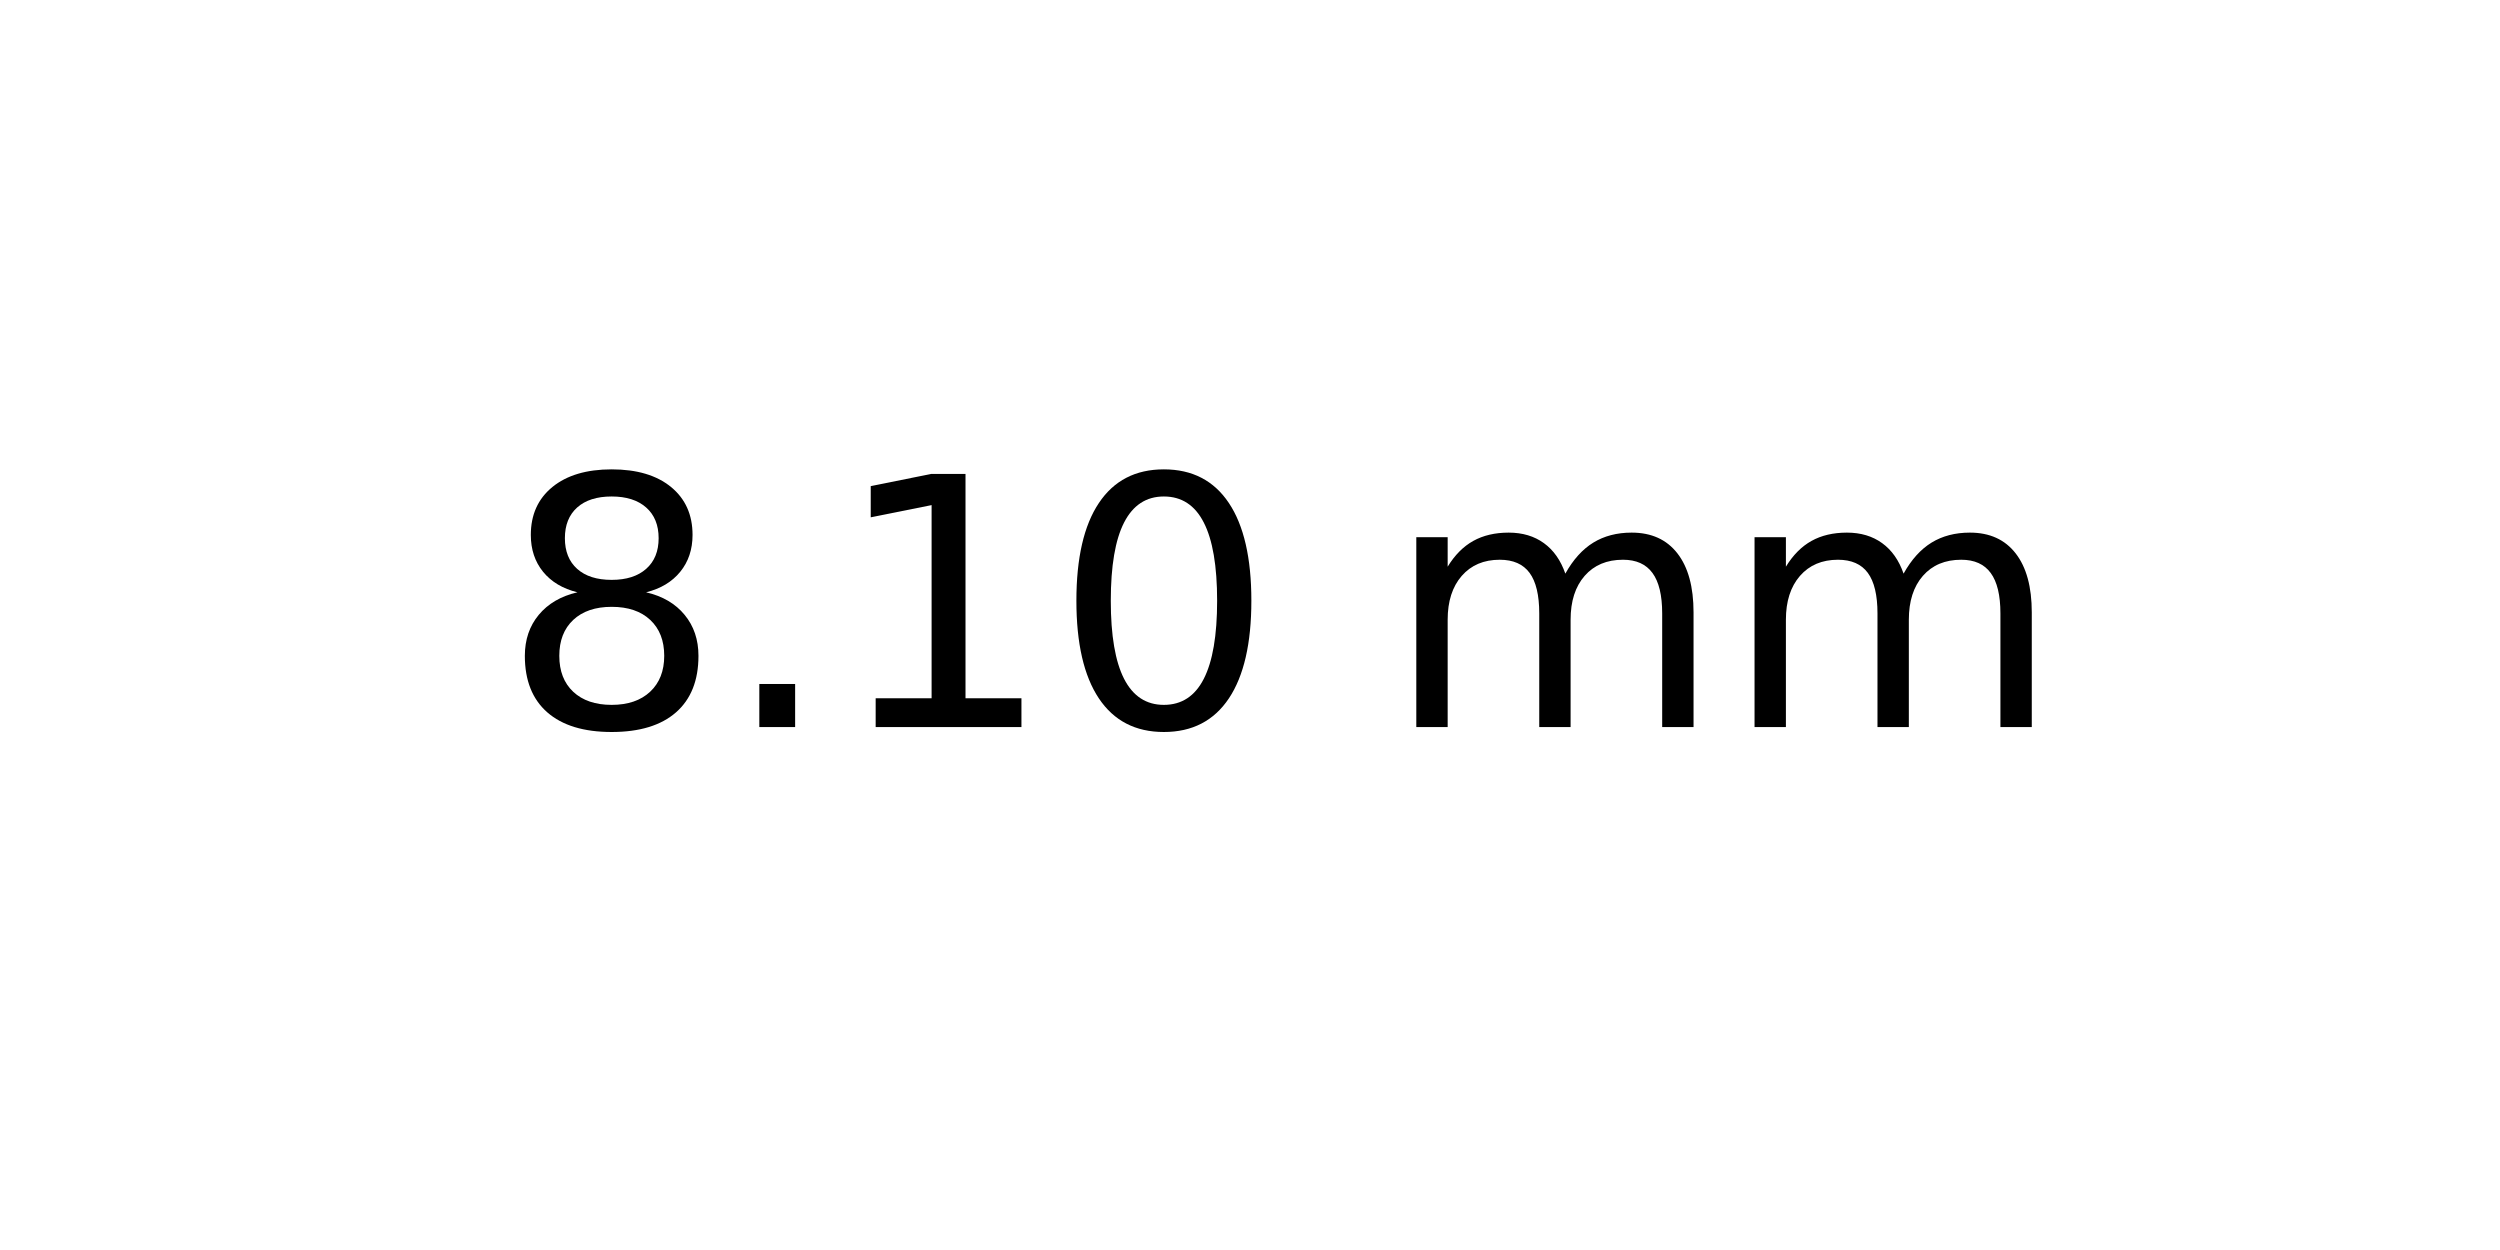
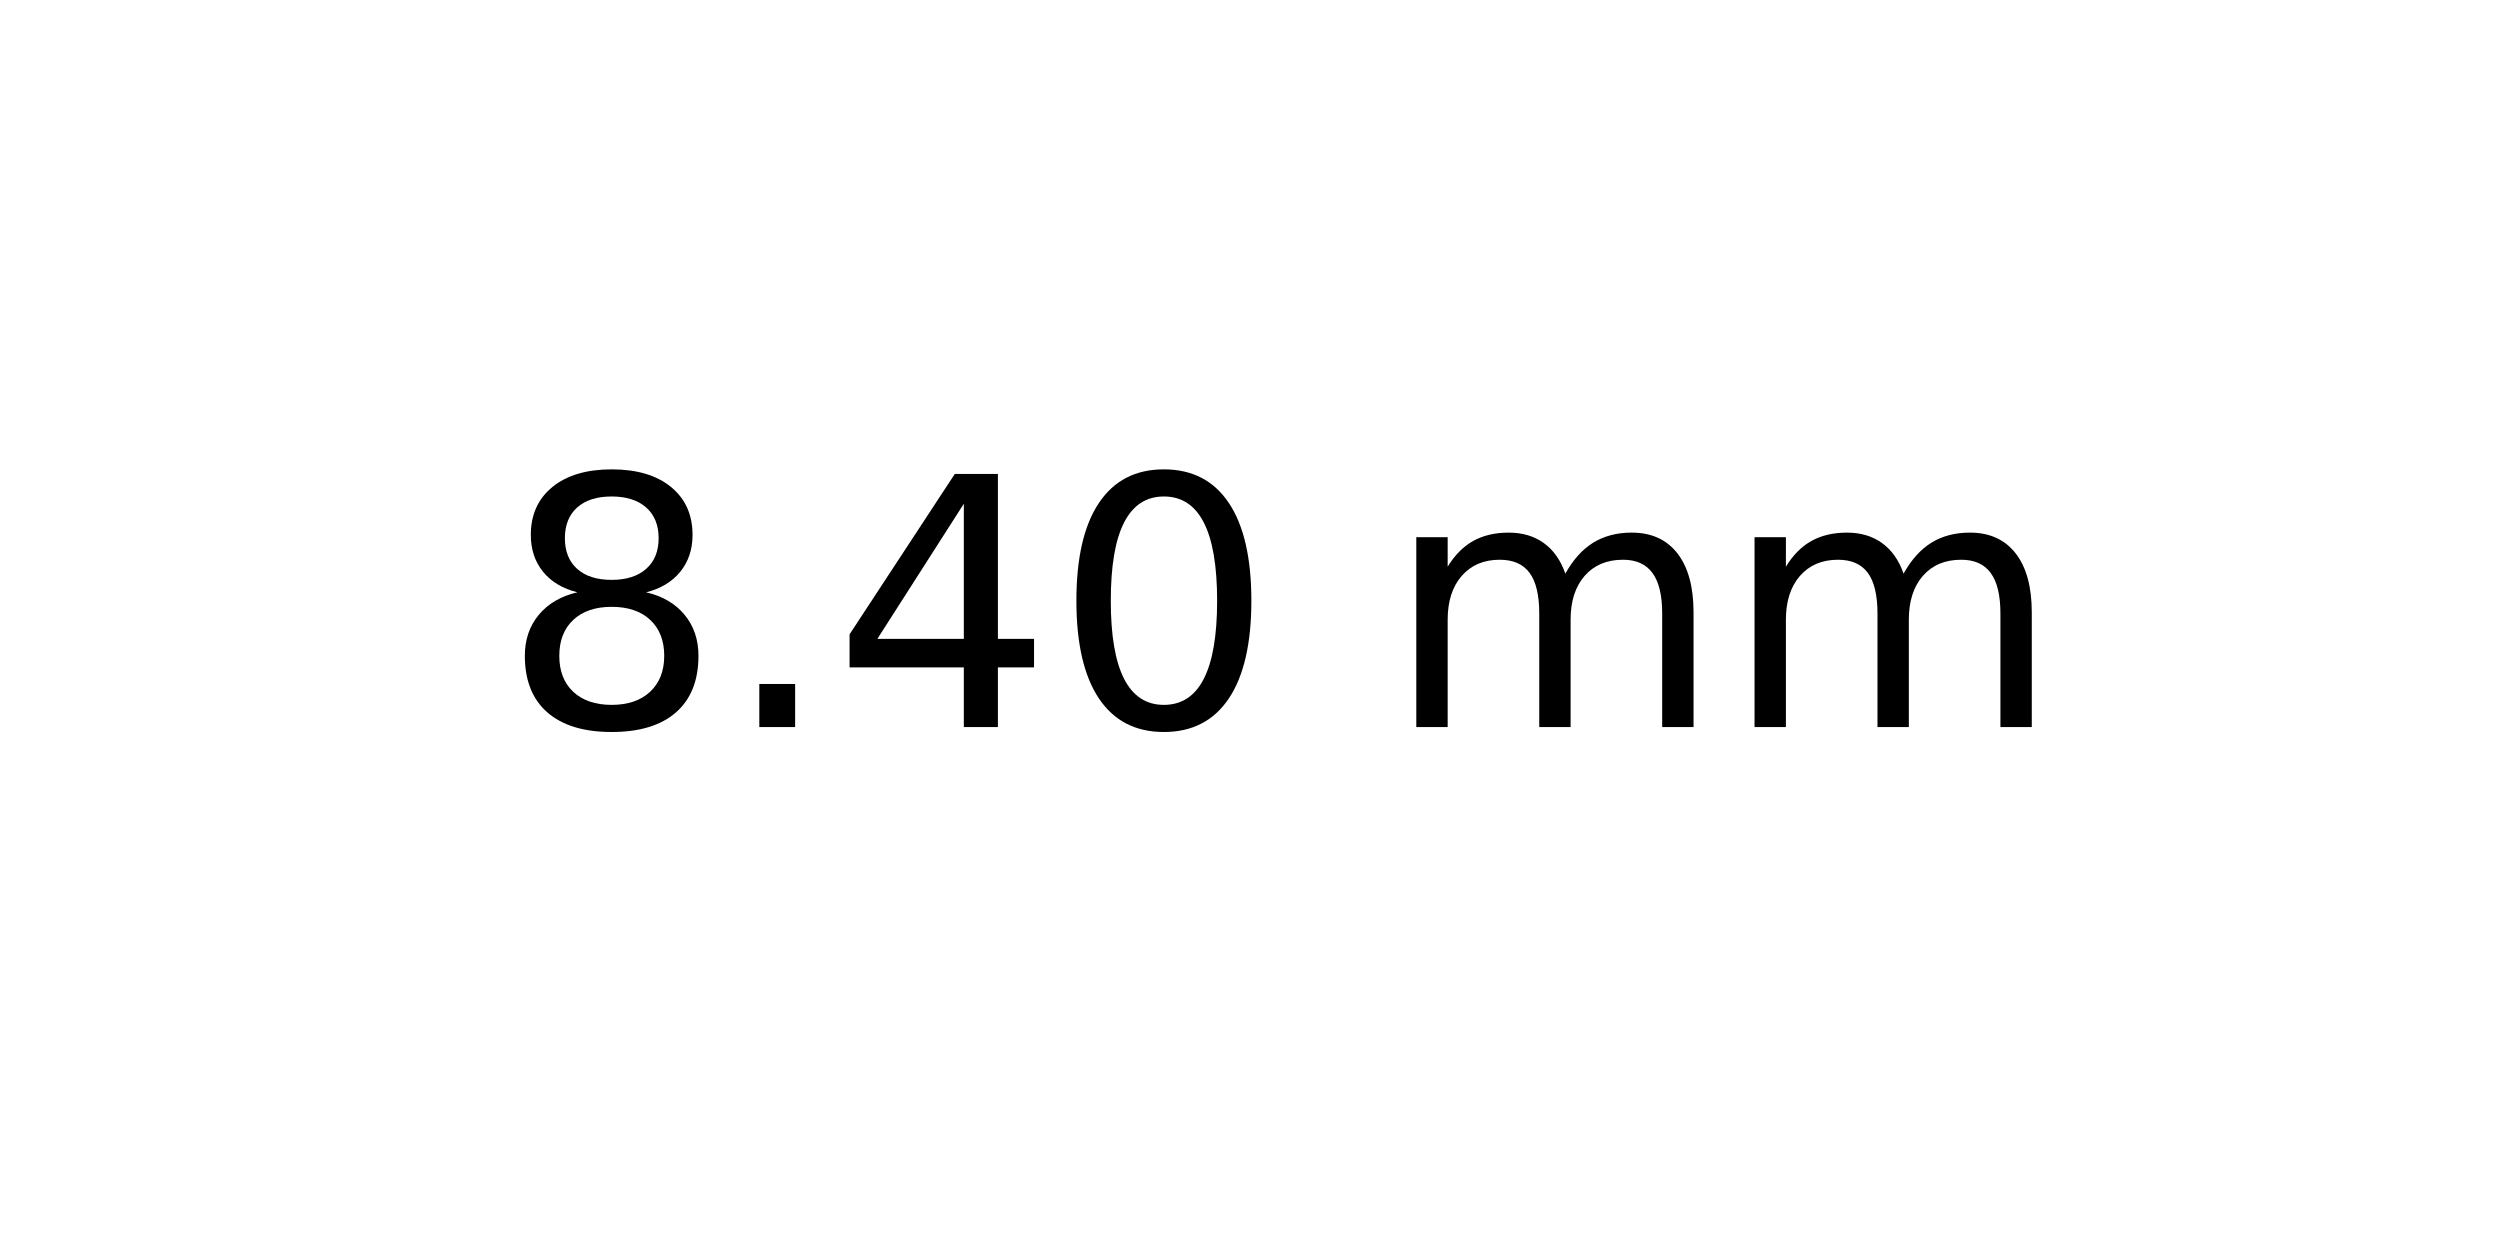
<svg xmlns="http://www.w3.org/2000/svg" xmlns:xlink="http://www.w3.org/1999/xlink" width="72pt" height="36pt" viewBox="0 0 72 36" version="1.1">
  <defs>
    <style type="text/css">*{stroke-linejoin: round; stroke-linecap: butt}</style>
  </defs>
  <g id="figure_1">
    <g id="axes_1">
      <g id="text_1">
        <g transform="translate(14.4375 20.93937) scale(0.1 -0.1)">
          <defs>
            <path id="DejaVuSans-38" d="M 2034 2216  Q 1584 2216 1326 1975  Q 1069 1734 1069 1313  Q 1069 891 1326 650  Q 1584 409 2034 409  Q 2484 409 2743 651  Q 3003 894 3003 1313  Q 3003 1734 2745 1975  Q 2488 2216 2034 2216  z M 1403 2484  Q 997 2584 770 2862  Q 544 3141 544 3541  Q 544 4100 942 4425  Q 1341 4750 2034 4750  Q 2731 4750 3128 4425  Q 3525 4100 3525 3541  Q 3525 3141 3298 2862  Q 3072 2584 2669 2484  Q 3125 2378 3379 2068  Q 3634 1759 3634 1313  Q 3634 634 3220 271  Q 2806 -91 2034 -91  Q 1263 -91 848 271  Q 434 634 434 1313  Q 434 1759 690 2068  Q 947 2378 1403 2484  z M 1172 3481  Q 1172 3119 1398 2916  Q 1625 2713 2034 2713  Q 2441 2713 2670 2916  Q 2900 3119 2900 3481  Q 2900 3844 2670 4047  Q 2441 4250 2034 4250  Q 1625 4250 1398 4047  Q 1172 3844 1172 3481  z " transform="scale(0.015625)" />
            <path id="DejaVuSans-2e" d="M 684 794  L 1344 794  L 1344 0  L 684 0  L 684 794  z " transform="scale(0.015625)" />
-             <path id="DejaVuSans-31" d="M 794 531  L 1825 531  L 1825 4091  L 703 3866  L 703 4441  L 1819 4666  L 2450 4666  L 2450 531  L 3481 531  L 3481 0  L 794 0  L 794 531  z " transform="scale(0.015625)" />
+             <path id="DejaVuSans-34" d="M 2419 4116  L 825 1625  L 2419 1625  L 2419 4116  z M 2253 4666  L 3047 4666  L 3047 1625  L 3713 1625  L 3713 1100  L 3047 1100  L 3047 0  L 2419 0  L 2419 1100  L 313 1100  L 313 1709  L 2253 4666  z " transform="scale(0.015625)" />
            <path id="DejaVuSans-30" d="M 2034 4250  Q 1547 4250 1301 3770  Q 1056 3291 1056 2328  Q 1056 1369 1301 889  Q 1547 409 2034 409  Q 2525 409 2770 889  Q 3016 1369 3016 2328  Q 3016 3291 2770 3770  Q 2525 4250 2034 4250  z M 2034 4750  Q 2819 4750 3233 4129  Q 3647 3509 3647 2328  Q 3647 1150 3233 529  Q 2819 -91 2034 -91  Q 1250 -91 836 529  Q 422 1150 422 2328  Q 422 3509 836 4129  Q 1250 4750 2034 4750  z " transform="scale(0.015625)" />
            <path id="DejaVuSans-20" transform="scale(0.015625)" />
            <path id="DejaVuSans-6d" d="M 3328 2828  Q 3544 3216 3844 3400  Q 4144 3584 4550 3584  Q 5097 3584 5394 3201  Q 5691 2819 5691 2113  L 5691 0  L 5113 0  L 5113 2094  Q 5113 2597 4934 2840  Q 4756 3084 4391 3084  Q 3944 3084 3684 2787  Q 3425 2491 3425 1978  L 3425 0  L 2847 0  L 2847 2094  Q 2847 2600 2669 2842  Q 2491 3084 2119 3084  Q 1678 3084 1418 2786  Q 1159 2488 1159 1978  L 1159 0  L 581 0  L 581 3500  L 1159 3500  L 1159 2956  Q 1356 3278 1631 3431  Q 1906 3584 2284 3584  Q 2666 3584 2933 3390  Q 3200 3197 3328 2828  z " transform="scale(0.015625)" />
          </defs>
          <use xlink:href="#DejaVuSans-38" />
          <use xlink:href="#DejaVuSans-2e" x="63.623" />
-           <use xlink:href="#DejaVuSans-31" x="95.41" />
+           <use xlink:href="#DejaVuSans-34" x="95.41" />
          <use xlink:href="#DejaVuSans-30" x="159.033" />
          <use xlink:href="#DejaVuSans-20" x="222.656" />
          <use xlink:href="#DejaVuSans-6d" x="254.443" />
          <use xlink:href="#DejaVuSans-6d" x="351.855" />
        </g>
      </g>
    </g>
  </g>
</svg>
